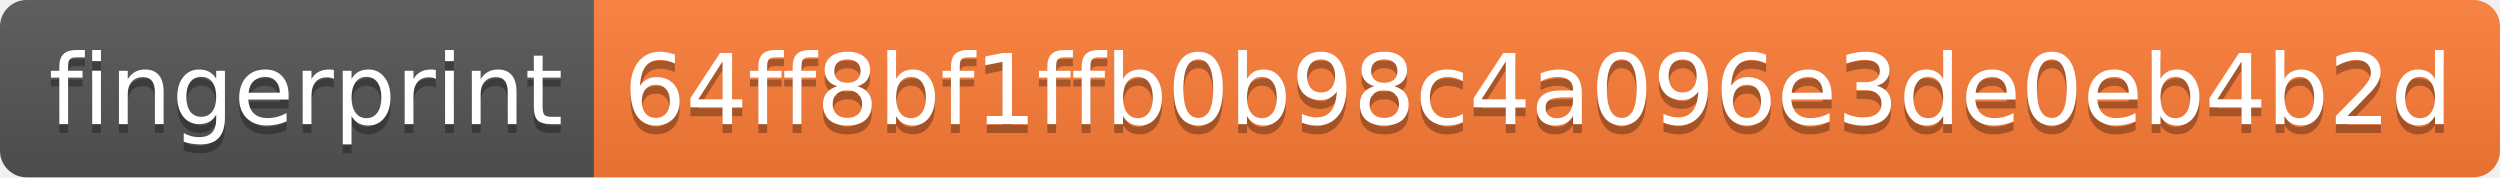
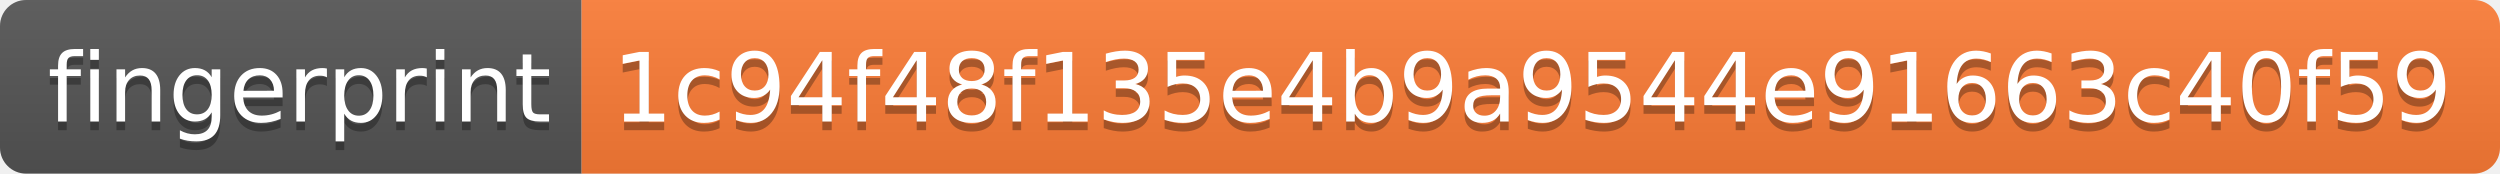
- <svg xmlns="http://www.w3.org/2000/svg" width="282" height="20" role="img" aria-label="fingerprint: 64ff8bf1ffb0b98c4a096e3de0eb4b2d">
+ <svg xmlns="http://www.w3.org/2000/svg" width="288" height="20" role="img" aria-label="fingerprint: 1c94f48f135e4b9a9544e91663c40f59">
  <linearGradient id="s" x2="0" y2="100%">
    <stop offset="0" stop-color="#bbb" stop-opacity=".1" />
    <stop offset="1" stop-opacity=".1" />
  </linearGradient>
  <clipPath id="r">
-     <rect width="282" height="20" rx="3" fill="#fff" />
+     <rect width="288" height="20" rx="3" fill="#fff" />
  </clipPath>
  <g clip-path="url(#r)">
    <rect width="67" height="20" fill="#555" />
-     <rect x="67" width="215" height="20" fill="#fe7d37" />
-     <rect width="282" height="20" fill="url(#s)" />
+     <rect x="67" width="221" height="20" fill="#fe7d37" />
+     <rect width="288" height="20" fill="url(#s)" />
  </g>
  <g fill="#fff" text-anchor="middle" font-family="Verdana,Geneva,DejaVu Sans,sans-serif" text-rendering="geometricPrecision" font-size="110">
    <text aria-hidden="true" x="345" y="150" fill="#010101" fill-opacity=".3" transform="scale(.1)" textLength="570">fingerprint</text>
    <text x="345" y="140" transform="scale(.1)" fill="#fff" textLength="570">fingerprint</text>
-     <text aria-hidden="true" x="1735" y="150" fill="#010101" fill-opacity=".3" transform="scale(.1)" textLength="2050">64ff8bf1ffb0b98c4a096e3de0eb4b2d</text>
-     <text x="1735" y="140" transform="scale(.1)" fill="#fff" textLength="2050">64ff8bf1ffb0b98c4a096e3de0eb4b2d</text>
+     <text aria-hidden="true" x="1765" y="150" fill="#010101" fill-opacity=".3" transform="scale(.1)" textLength="2110">1c94f48f135e4b9a9544e91663c40f59</text>
+     <text x="1765" y="140" transform="scale(.1)" fill="#fff" textLength="2110">1c94f48f135e4b9a9544e91663c40f59</text>
  </g>
</svg>
